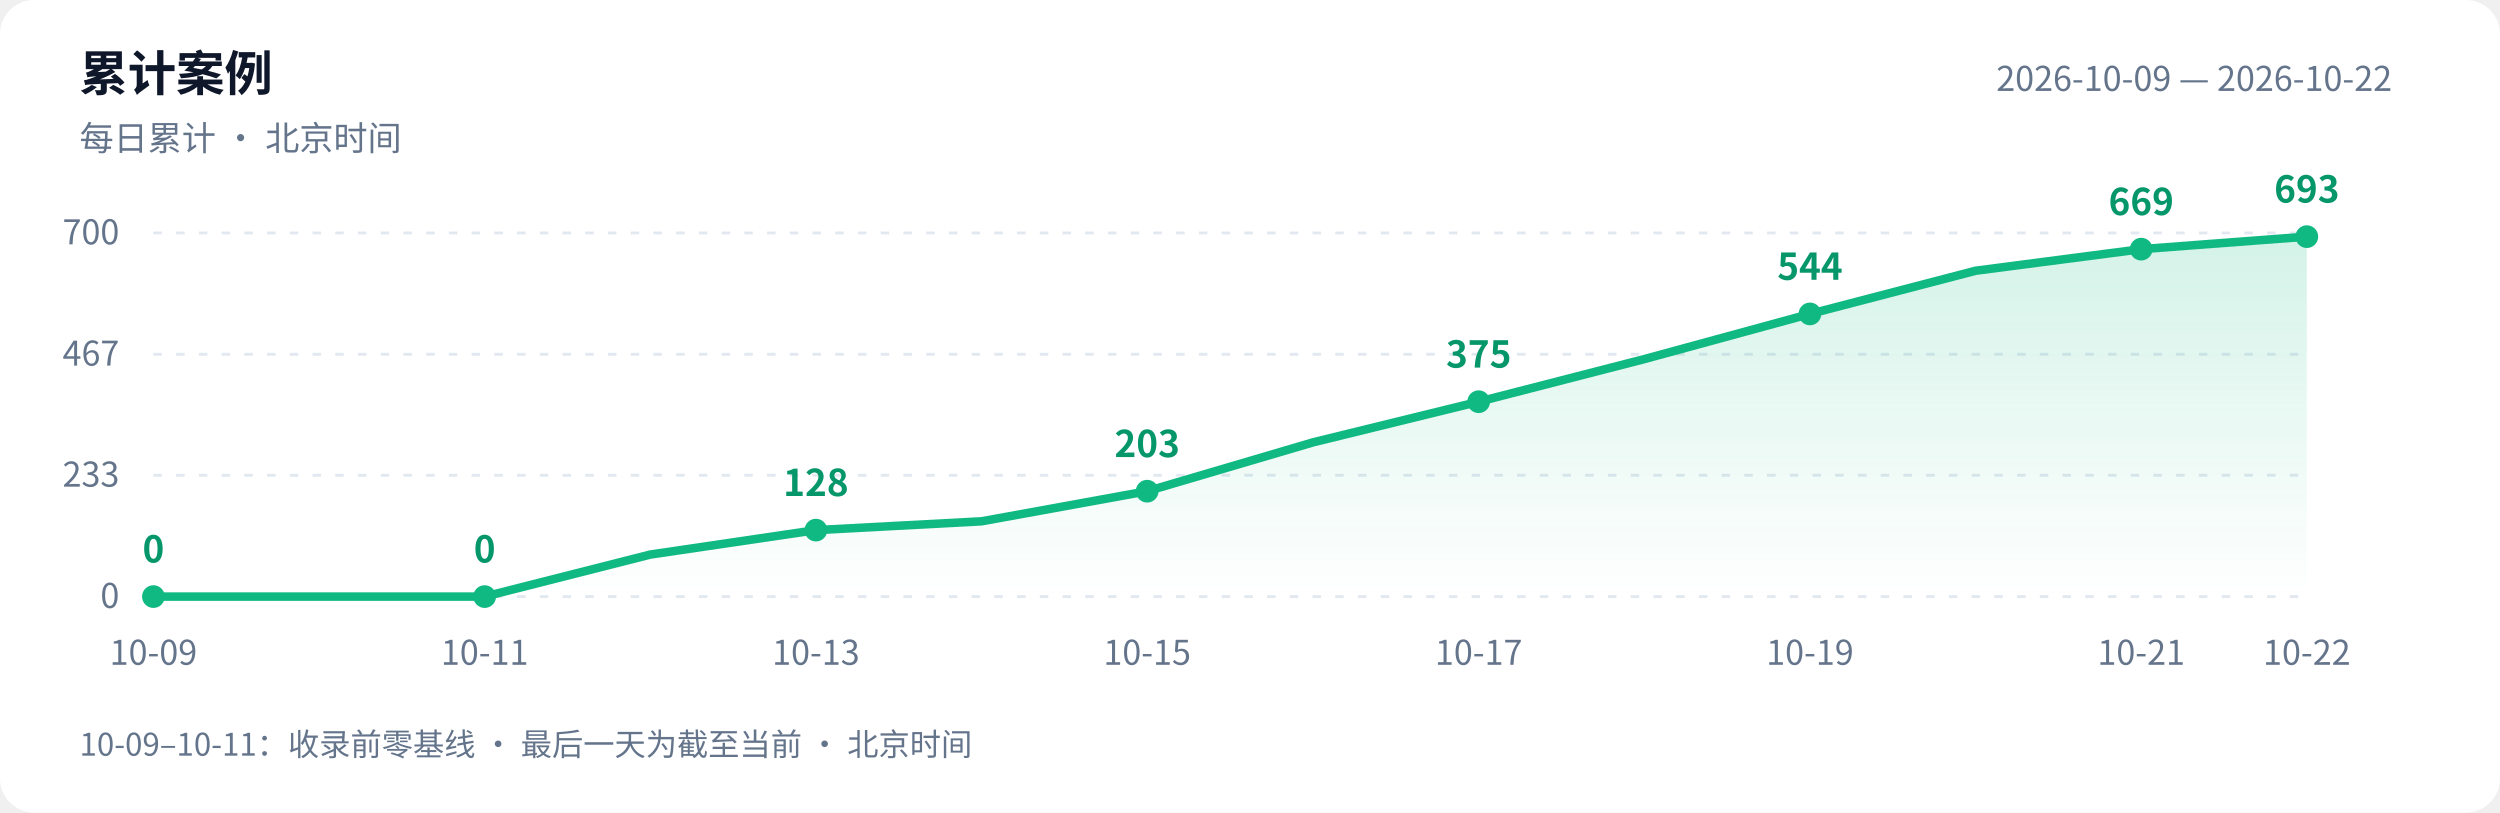
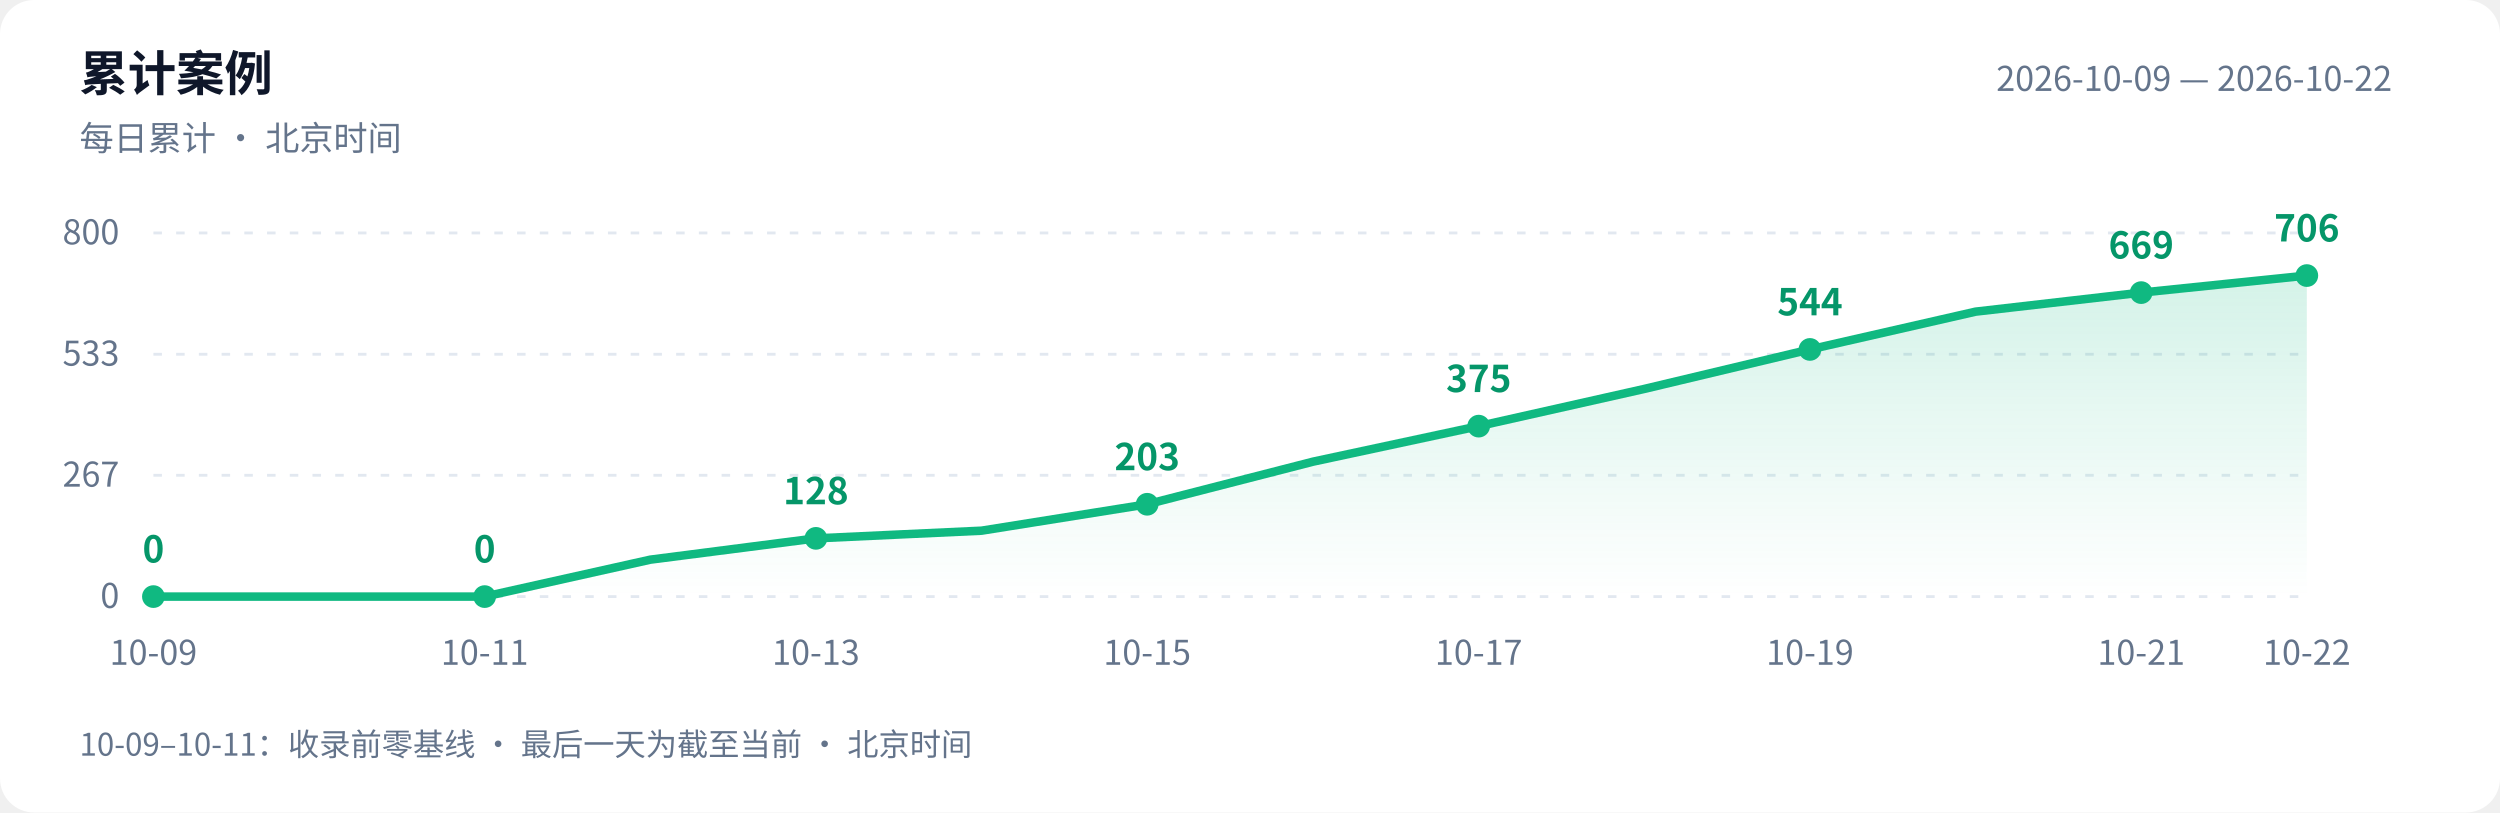
<svg xmlns="http://www.w3.org/2000/svg" width="880" height="286" viewBox="0 0 880 286" role="img" aria-labelledby="title desc">
  <defs>
    <linearGradient id="area" x1="0" y1="0" x2="0" y2="1">
      <stop offset="0" stop-color="#10b981" stop-opacity=".18" />
      <stop offset="1" stop-color="#10b981" stop-opacity="0" />
    </linearGradient>
  </defs>
  <style>text{font-family:-apple-system,BlinkMacSystemFont,"PingFang SC","Microsoft YaHei","WenQuanYi Zen Hei","Segoe UI","Noto Sans CJK SC",sans-serif;fill:#64748b;font-size:12px}.bg{fill:#fff}.heading{fill:#0f172a;font-size:17px;font-weight:600}.grid{stroke:#e2e8f0;stroke-dasharray:3 5}.value{fill:#059669;font-size:13px;font-weight:600}@media(prefers-color-scheme:dark){.bg{fill:#0d1117}text{fill:#8b949e}.heading{fill:#e6edf3}.grid{stroke:#30363d}.value{fill:#34d399}}</style>
  <rect class="bg" width="880" height="286" rx="12" />
  <text class="heading" x="28" y="32">累计案例</text>
  <text x="28" y="53">每日累计 · 北京时间</text>
  <text x="842" y="32" text-anchor="end">2026-10-09 — 2026-10-22</text>
  <path class="grid" d="M 54 210.0 H 812" />
  <text x="42" y="214.0" text-anchor="end">0</text>
  <path class="grid" d="M 54 167.3 H 812" />
-   <text x="42" y="171.3" text-anchor="end">233</text>
+   <text x="42" y="171.3" text-anchor="end">267</text>
  <path class="grid" d="M 54 124.7 H 812" />
-   <text x="42" y="128.7" text-anchor="end">467</text>
+   <text x="42" y="128.7" text-anchor="end">533</text>
  <path class="grid" d="M 54 82.0 H 812" />
-   <text x="42" y="86.0" text-anchor="end">700</text>
-   <path d="M 54 210 L 54.0 210.0 L 112.3 210.0 L 170.6 210.0 L 228.9 195.2 L 287.2 186.6 L 345.5 183.5 L 403.8 172.9 L 462.2 155.7 L 520.5 141.4 L 578.8 126.4 L 637.1 110.5 L 695.4 95.3 L 753.7 87.7 L 812.0 83.3 L 812.0 210 Z" fill="url(#area)" />
-   <polyline points="54.0,210.0 112.3,210.0 170.6,210.0 228.9,195.2 287.2,186.6 345.5,183.5 403.8,172.9 462.2,155.7 520.5,141.4 578.8,126.4 637.1,110.5 695.4,95.3 753.7,87.7 812.0,83.3" fill="none" stroke="#10b981" stroke-width="3" stroke-linejoin="round" stroke-linecap="round" />
+   <text x="42" y="86.0" text-anchor="end">800</text>
+   <path d="M 54 210 L 54.0 210.0 L 112.3 210.0 L 170.6 210.0 L 228.9 197.0 L 287.2 189.5 L 345.5 186.8 L 403.8 177.5 L 462.2 162.5 L 520.5 150.0 L 578.8 136.9 L 637.1 123.0 L 695.4 109.7 L 753.7 103.0 L 812.0 97.0 L 812.0 210 Z" fill="url(#area)" />
+   <polyline points="54.0,210.0 112.3,210.0 170.6,210.0 228.9,197.0 287.2,189.5 345.5,186.8 403.8,177.5 462.2,162.5 520.5,150.0 578.8,136.9 637.1,123.0 695.4,109.7 753.7,103.0 812.0,97.0" fill="none" stroke="#10b981" stroke-width="3" stroke-linejoin="round" stroke-linecap="round" />
  <circle cx="54.0" cy="210.0" r="4" fill="#10b981" />
  <text class="value" x="54.0" y="198.0" text-anchor="middle">0</text>
  <text x="54.0" y="234" text-anchor="middle">10-09</text>
  <circle cx="170.6" cy="210.0" r="4" fill="#10b981" />
  <text class="value" x="170.6" y="198.0" text-anchor="middle">0</text>
  <text x="170.6" y="234" text-anchor="middle">10-11</text>
-   <circle cx="287.2" cy="186.6" r="4" fill="#10b981" />
-   <text class="value" x="287.2" y="174.6" text-anchor="middle">128</text>
+   <circle cx="287.2" cy="189.5" r="4" fill="#10b981" />
+   <text class="value" x="287.2" y="177.5" text-anchor="middle">128</text>
  <text x="287.2" y="234" text-anchor="middle">10-13</text>
-   <circle cx="403.8" cy="172.9" r="4" fill="#10b981" />
-   <text class="value" x="403.8" y="160.9" text-anchor="middle">203</text>
+   <circle cx="403.8" cy="177.5" r="4" fill="#10b981" />
+   <text class="value" x="403.8" y="165.5" text-anchor="middle">203</text>
  <text x="403.8" y="234" text-anchor="middle">10-15</text>
-   <circle cx="520.5" cy="141.4" r="4" fill="#10b981" />
-   <text class="value" x="520.5" y="129.4" text-anchor="middle">375</text>
+   <circle cx="520.5" cy="150.0" r="4" fill="#10b981" />
+   <text class="value" x="520.5" y="138.0" text-anchor="middle">375</text>
  <text x="520.5" y="234" text-anchor="middle">10-17</text>
-   <circle cx="637.1" cy="110.5" r="4" fill="#10b981" />
-   <text class="value" x="637.1" y="98.5" text-anchor="middle">544</text>
+   <circle cx="637.1" cy="123.0" r="4" fill="#10b981" />
+   <text class="value" x="637.1" y="111.0" text-anchor="middle">544</text>
  <text x="637.1" y="234" text-anchor="middle">10-19</text>
-   <circle cx="753.7" cy="87.7" r="4" fill="#10b981" />
-   <text class="value" x="753.7" y="75.7" text-anchor="middle">669</text>
+   <circle cx="753.7" cy="103.0" r="4" fill="#10b981" />
+   <text class="value" x="753.7" y="91.0" text-anchor="middle">669</text>
  <text x="753.7" y="234" text-anchor="middle">10-21</text>
-   <circle cx="812.0" cy="83.3" r="4" fill="#10b981" />
-   <text class="value" x="812.0" y="71.3" text-anchor="middle">693</text>
+   <circle cx="812.0" cy="97.0" r="4" fill="#10b981" />
+   <text class="value" x="812.0" y="85.0" text-anchor="middle">706</text>
  <text x="812.0" y="234" text-anchor="middle">10-22</text>
  <text x="28" y="266" style="font-size:11px">10-09–10-11：收录前零基线 · 最后一天为截至当前 · 北京时间</text>
</svg>
